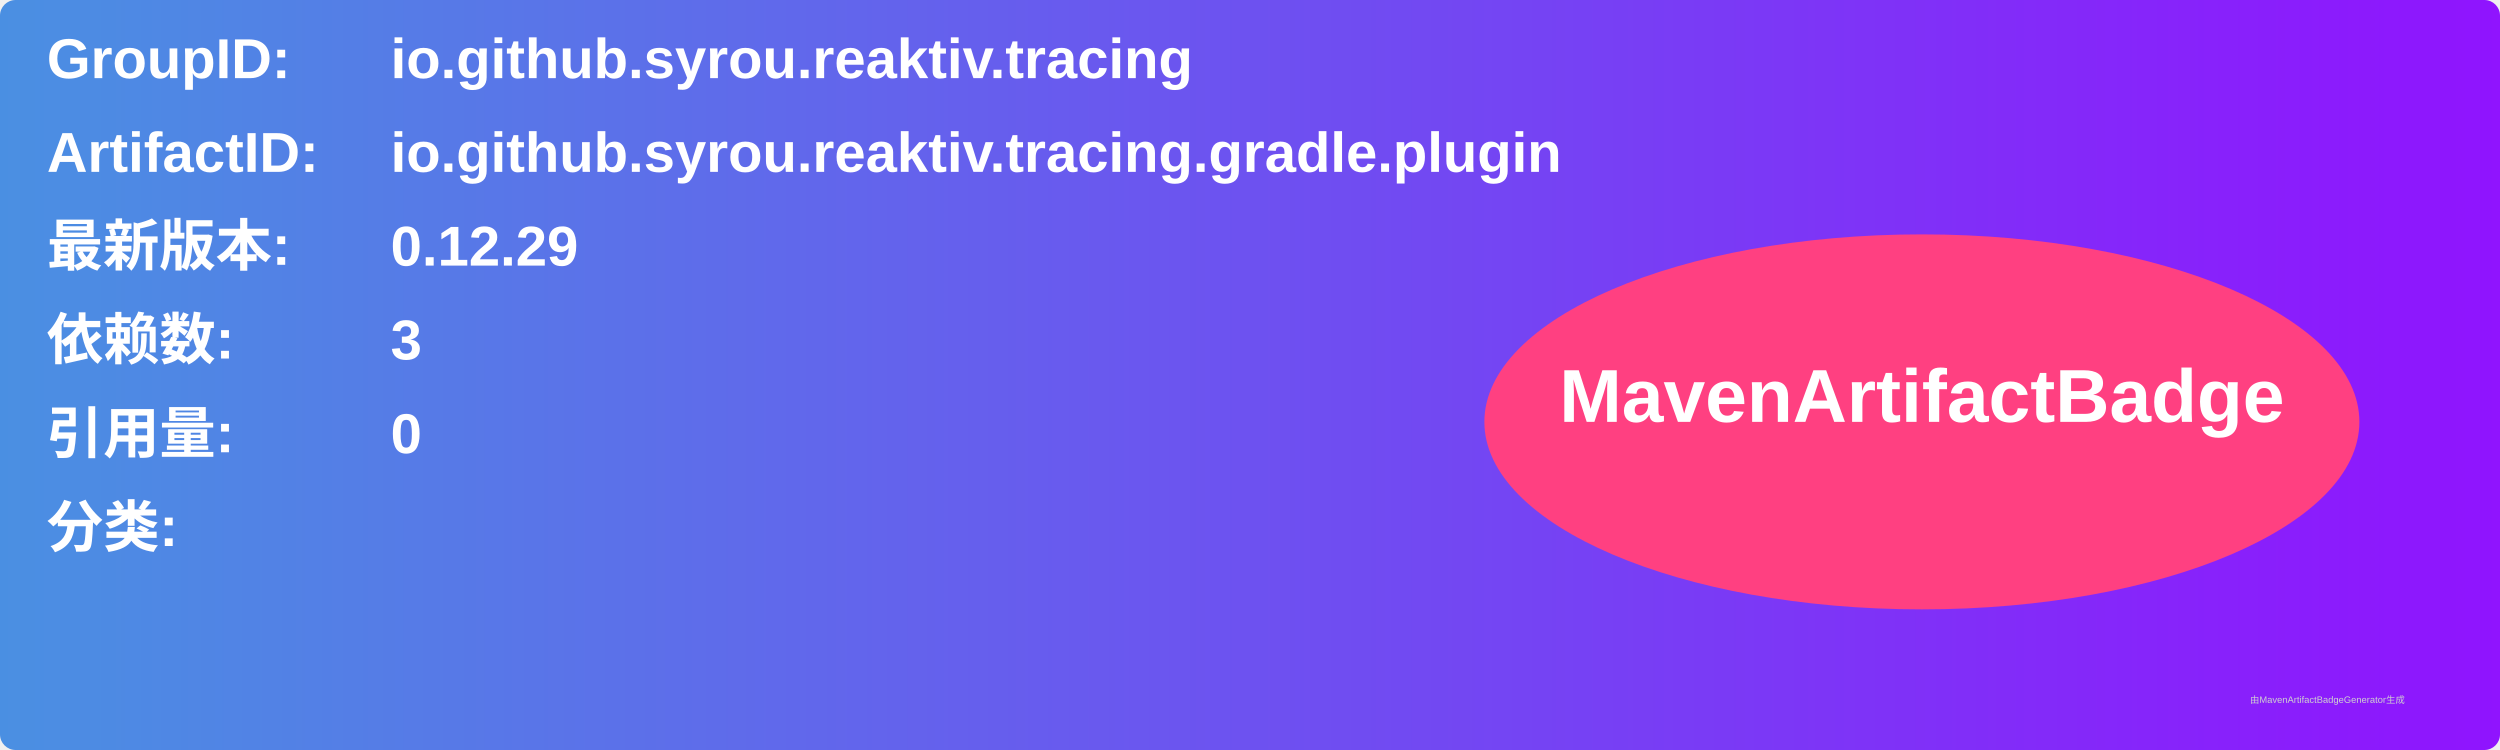
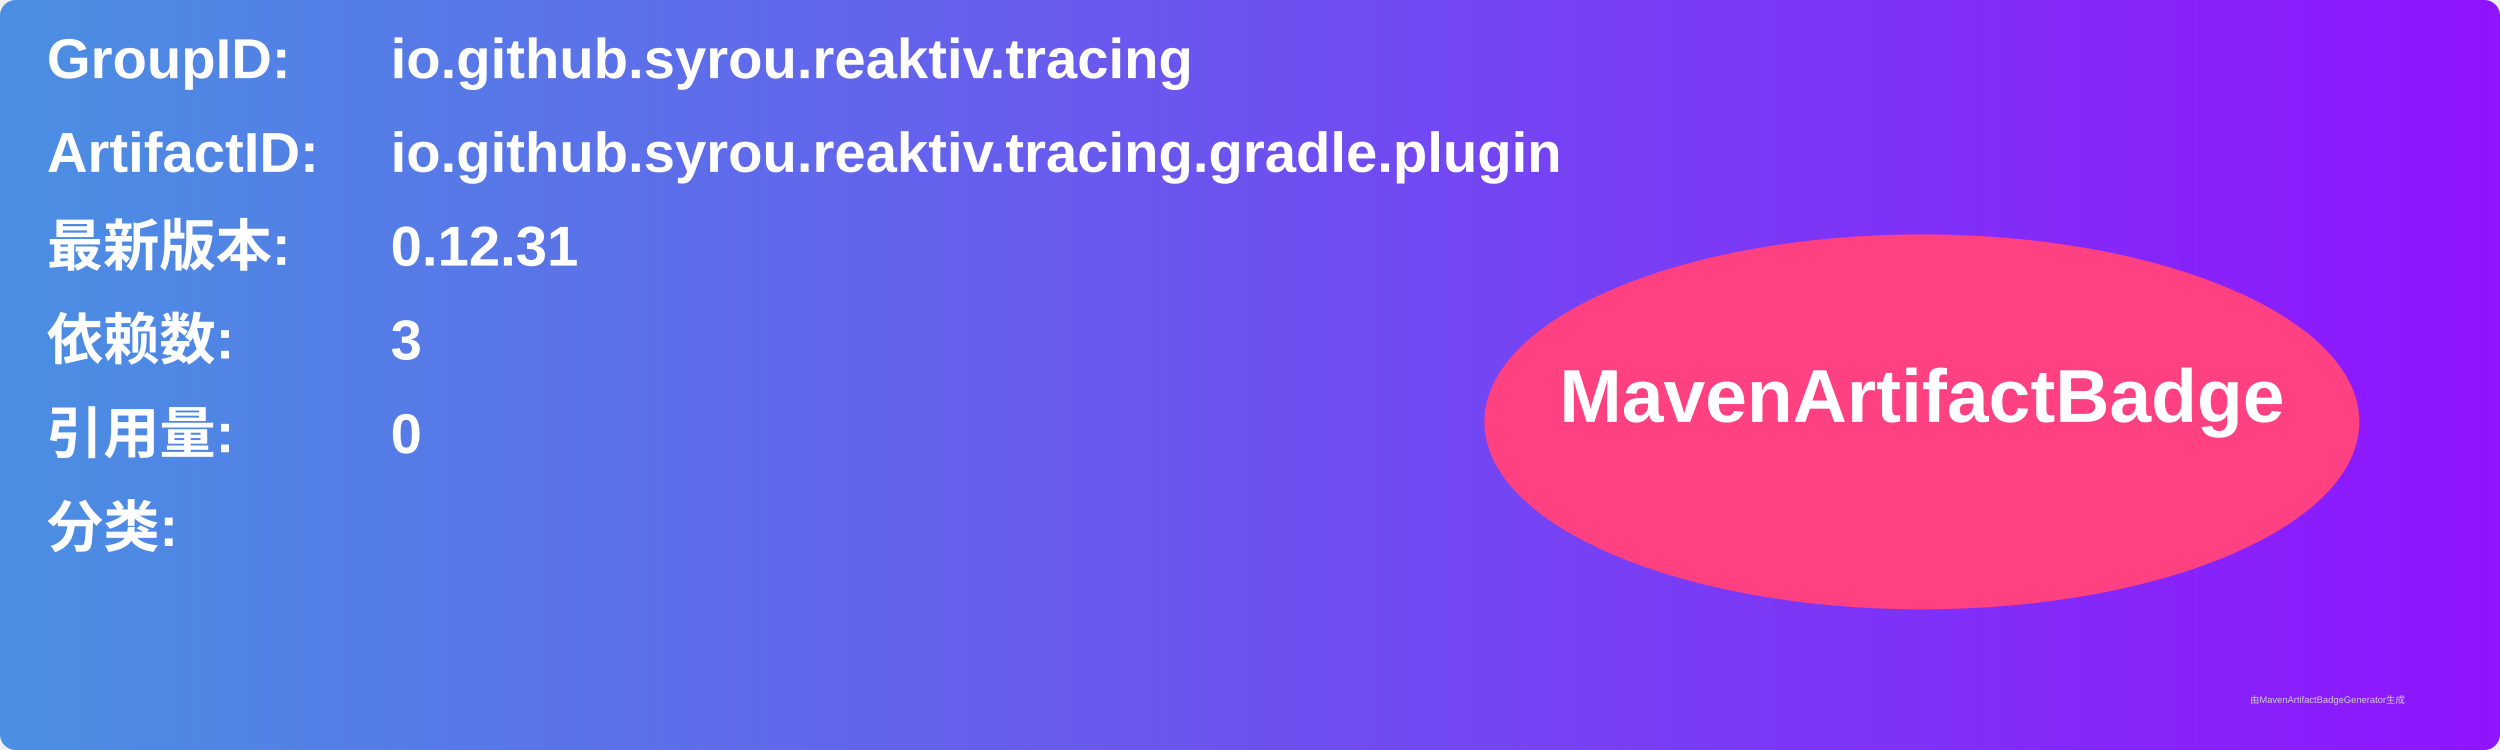
<svg xmlns="http://www.w3.org/2000/svg" width="800" height="240" viewBox="0 0 800 240">
  <linearGradient id="grad" x1="0%" y1="0%" x2="100%" y2="0%">
    <stop offset="0%" stop-color="#4a90e2" />
    <stop offset="100%" stop-color="#9013fe" />
  </linearGradient>
  <rect width="100%" height="100%" rx="5" ry="5" fill="url(#grad)" />
  <g transform="translate(15, 15)">
    <text x="0" y="10" font-family="Arial" font-size="18" fill="white" font-weight="bold" width="260">GroupID:</text>
    <text x="110" y="10" font-family="Arial" font-size="18" fill="white" font-weight="bold" width="460">io.github.syrou.reaktiv.tracing</text>
    <text x="0" y="40" font-family="Arial" font-size="18" fill="white" font-weight="bold" width="260">ArtifactID:</text>
    <text x="110" y="40" font-family="Arial" font-size="18" fill="white" font-weight="bold" width="460">io.github.syrou.reaktiv.tracing.gradle.plugin</text>
    <text x="0" y="70" font-family="Arial" font-size="18" fill="white" font-weight="bold">最新版本:</text>
    <text x="110" y="70" font-family="Arial" font-size="18" fill="white" font-weight="bold">
-       <tspan font-weight="bold">0.12.29</tspan>
+       <tspan font-weight="bold">0.12.31</tspan>
    </text>
    <text x="0" y="100" font-family="Arial" font-size="18" fill="white" font-weight="bold">依赖数: </text>
    <text x="110" y="100" font-family="Arial" font-size="18" fill="white">
      <tspan font-weight="bold">3</tspan>
    </text>
    <text x="0" y="130" font-family="Arial" font-size="18" fill="white" font-weight="bold">引用量: </text>
    <text x="110" y="130" font-family="Arial" font-size="18" fill="white">
      <tspan font-weight="bold">0</tspan>
    </text>
    <text x="0" y="160" font-family="Arial" font-size="18" fill="white" font-weight="bold">分类:</text>
    <text x="10" y="190" font-family="Arial" font-size="10" fill="white">
      <tspan font-weight="bold" />
    </text>
    <ellipse cx="600" cy="120" rx="140" ry="60" fill="#ff4081" />
    <text x="600" y="120" text-anchor="middle" font-family="Arial" font-size="24" fill="white" font-weight="bold">MavenArtifactBadge</text>
  </g>
  <text x="720" y="225" font-family="Arial" font-size="3" fill="#d0d0d0">由MavenArtifactBadgeGenerator生成</text>
</svg>
